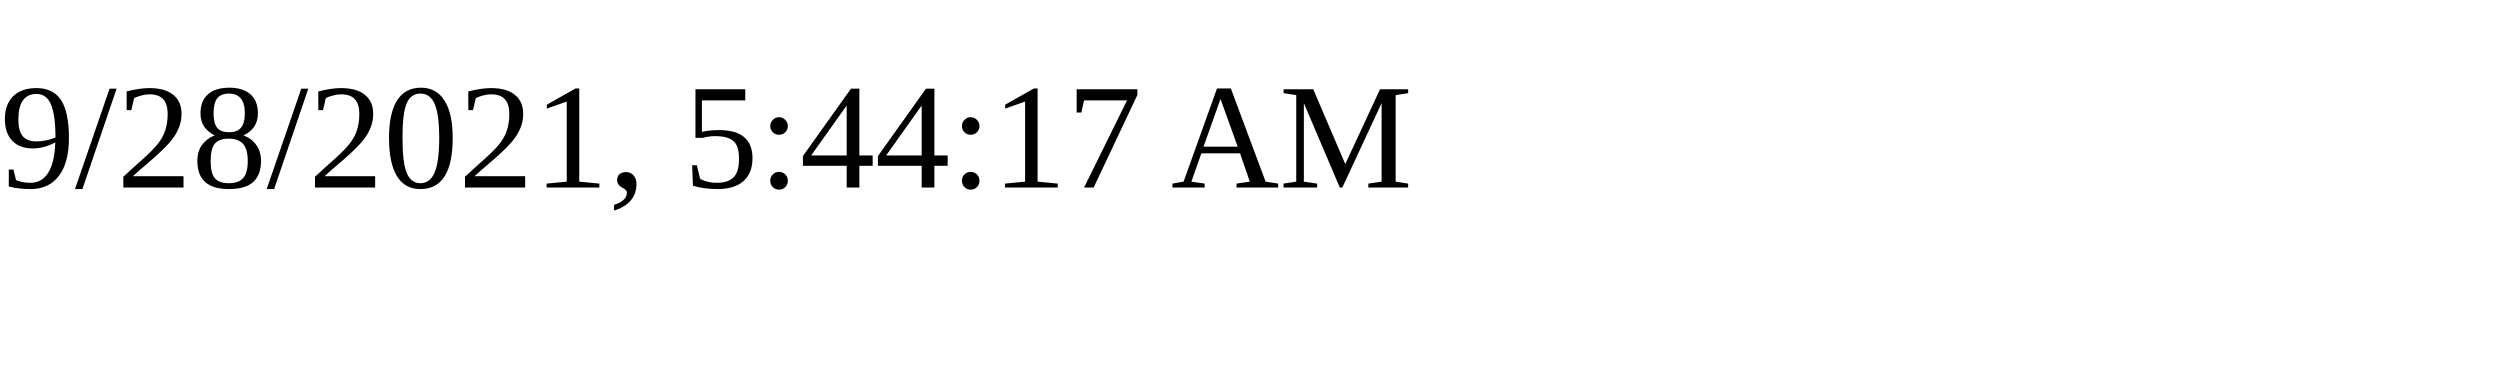
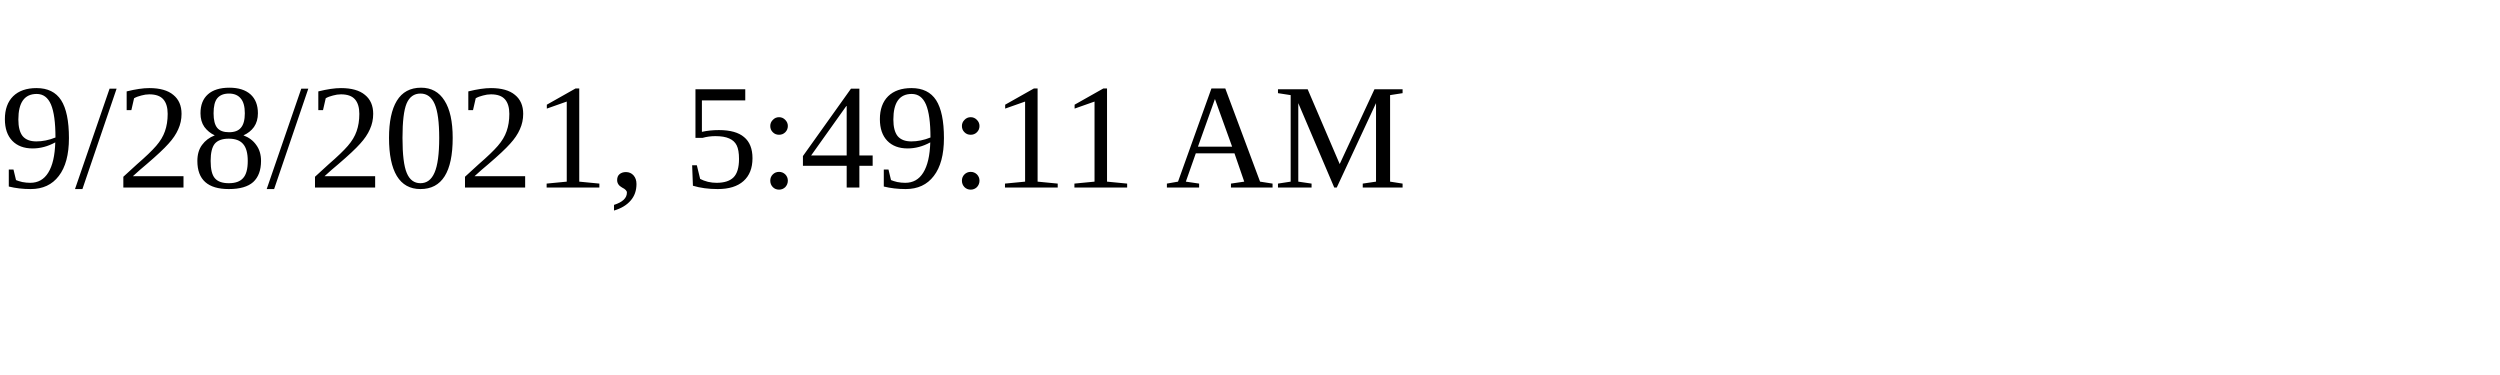
<svg xmlns="http://www.w3.org/2000/svg" height="30" width="200">
-   <text x="0" y="15">9/28/2021, 5:44:17 AM</text>
+   <text x="0" y="15">9/28/2021, 5:49:11 AM</text>
</svg>
